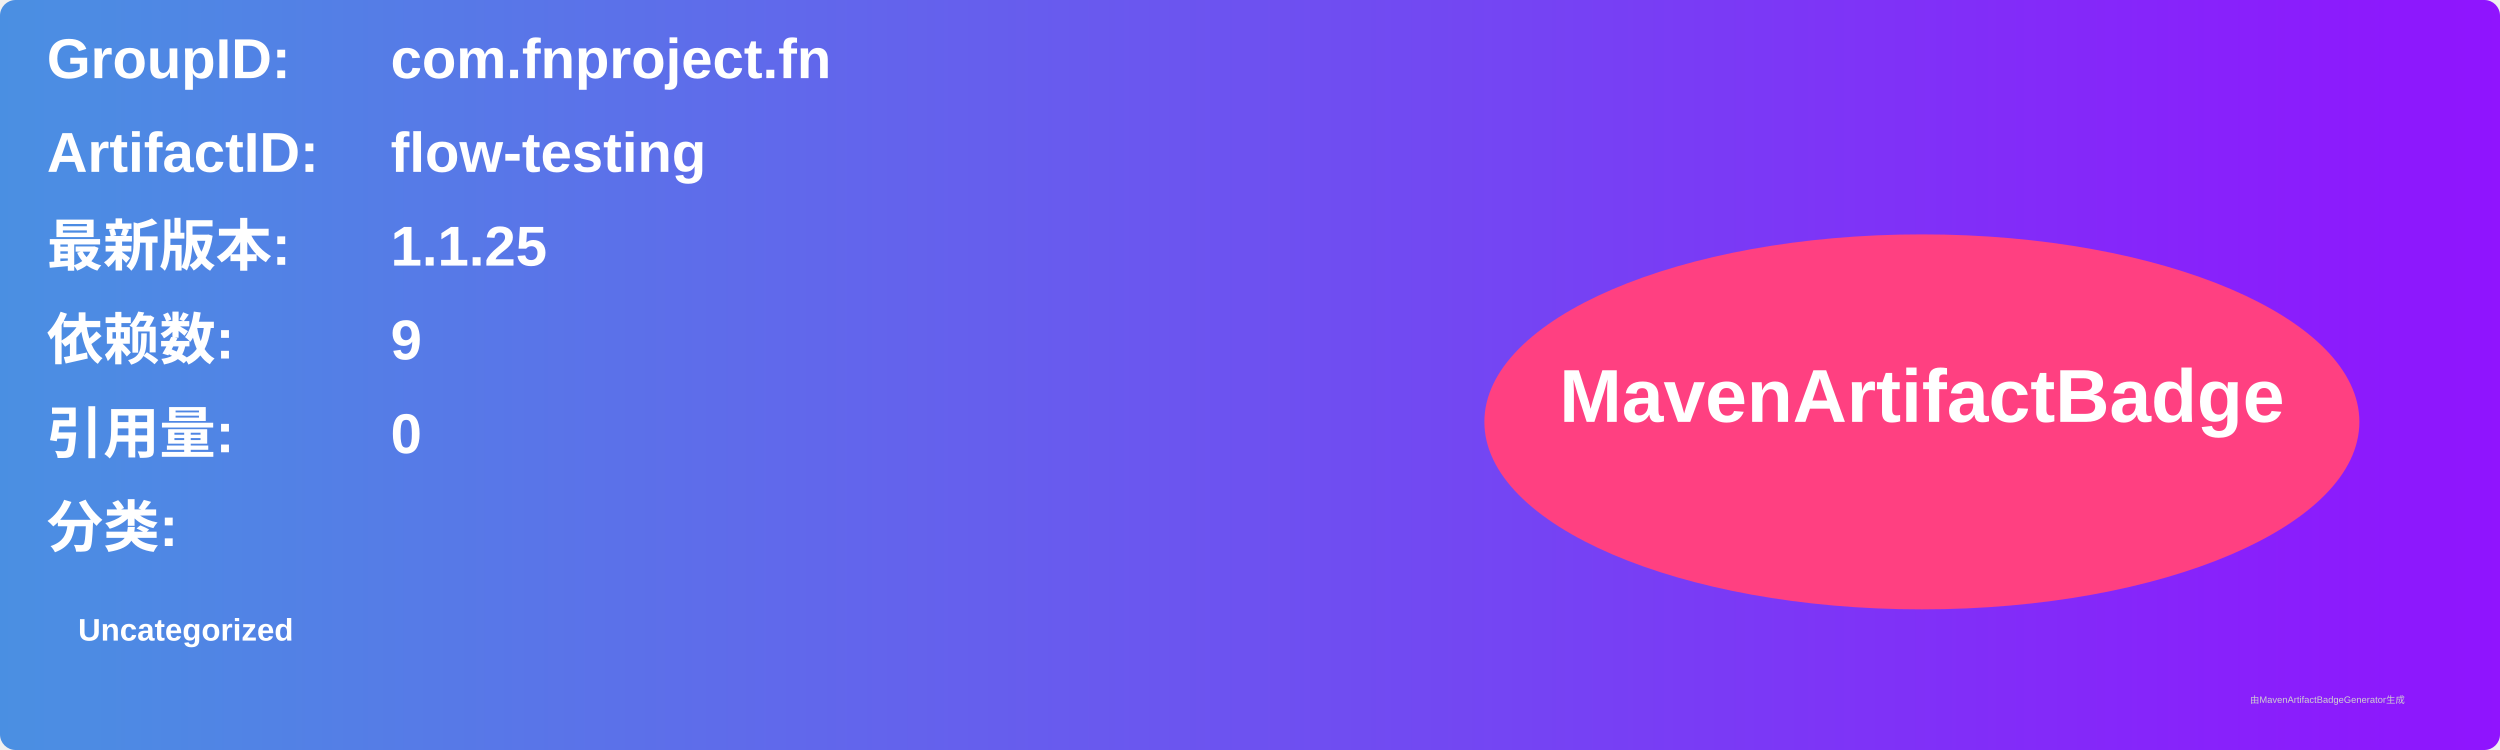
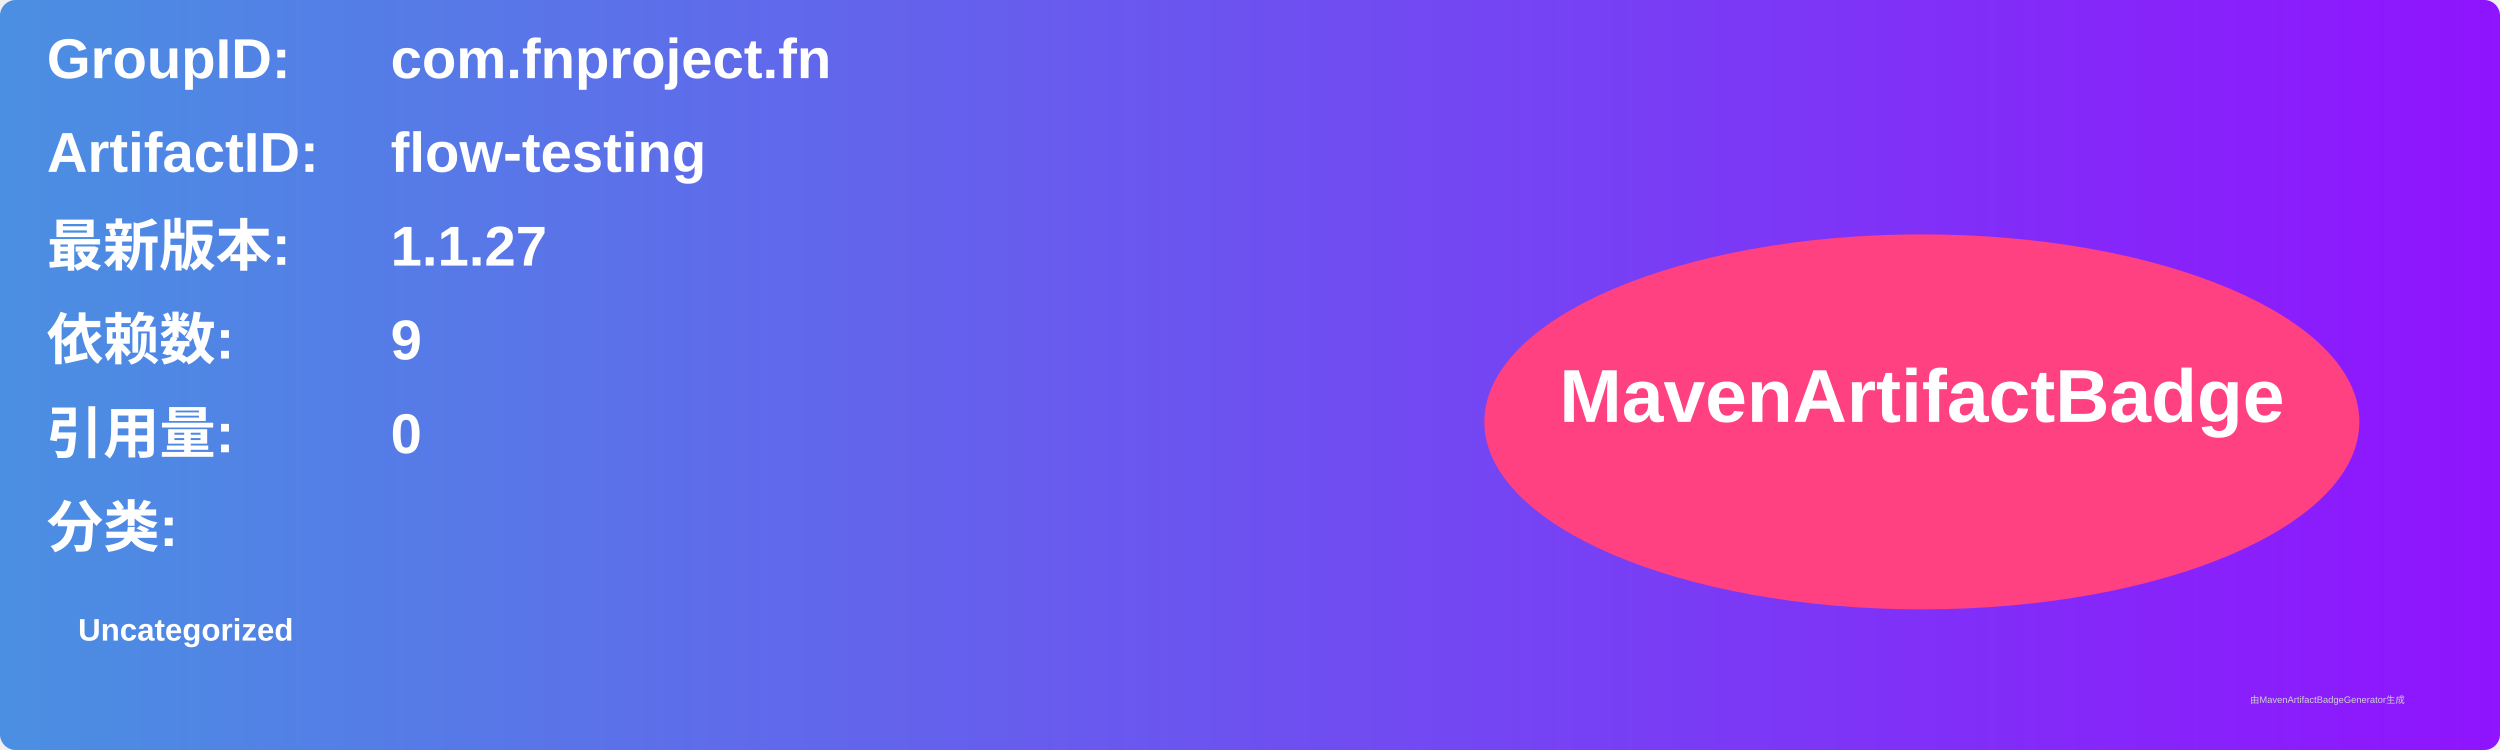
<svg xmlns="http://www.w3.org/2000/svg" width="800" height="240" viewBox="0 0 800 240">
  <linearGradient id="grad" x1="0%" y1="0%" x2="100%" y2="0%">
    <stop offset="0%" stop-color="#4a90e2" />
    <stop offset="100%" stop-color="#9013fe" />
  </linearGradient>
  <rect width="100%" height="100%" rx="5" ry="5" fill="url(#grad)" />
  <g transform="translate(15, 15)">
    <text x="0" y="10" font-family="Arial" font-size="18" fill="white" font-weight="bold" width="260">GroupID:</text>
    <text x="110" y="10" font-family="Arial" font-size="18" fill="white" font-weight="bold" width="460">com.fnproject.fn</text>
    <text x="0" y="40" font-family="Arial" font-size="18" fill="white" font-weight="bold" width="260">ArtifactID:</text>
    <text x="110" y="40" font-family="Arial" font-size="18" fill="white" font-weight="bold" width="460">flow-testing</text>
    <text x="0" y="70" font-family="Arial" font-size="18" fill="white" font-weight="bold">最新版本:</text>
    <text x="110" y="70" font-family="Arial" font-size="18" fill="white" font-weight="bold">
-       <tspan font-weight="bold">1.1.25</tspan>
+       <tspan font-weight="bold">1.1.27</tspan>
    </text>
    <text x="0" y="100" font-family="Arial" font-size="18" fill="white" font-weight="bold">依赖数: </text>
    <text x="110" y="100" font-family="Arial" font-size="18" fill="white">
      <tspan font-weight="bold">9</tspan>
    </text>
    <text x="0" y="130" font-family="Arial" font-size="18" fill="white" font-weight="bold">引用量: </text>
    <text x="110" y="130" font-family="Arial" font-size="18" fill="white">
      <tspan font-weight="bold">0</tspan>
    </text>
    <text x="0" y="160" font-family="Arial" font-size="18" fill="white" font-weight="bold">分类:</text>
    <text x="10" y="190" font-family="Arial" font-size="10" fill="white">
      <tspan font-weight="bold">Uncategorized</tspan>
    </text>
    <ellipse cx="600" cy="120" rx="140" ry="60" fill="#ff4081" />
    <text x="600" y="120" text-anchor="middle" font-family="Arial" font-size="24" fill="white" font-weight="bold">MavenArtifactBadge</text>
  </g>
  <text x="720" y="225" font-family="Arial" font-size="3" fill="#d0d0d0">由MavenArtifactBadgeGenerator生成</text>
</svg>
